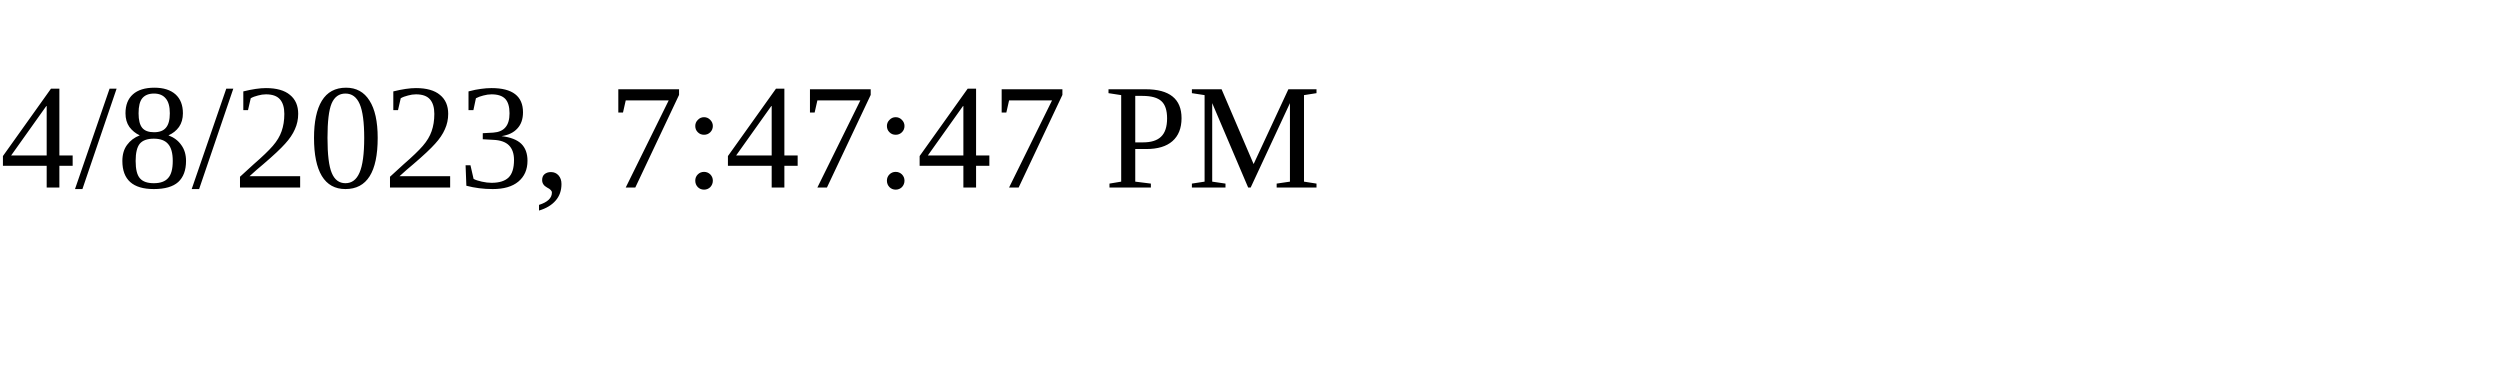
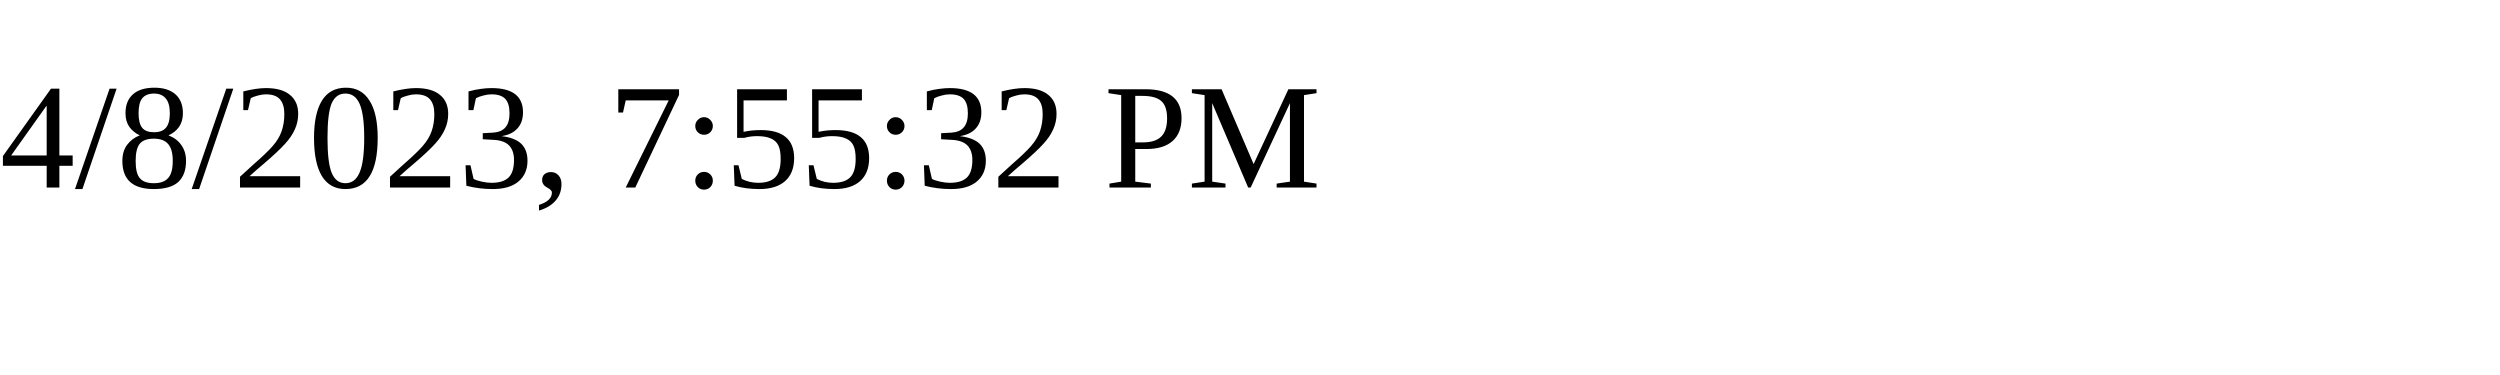
<svg xmlns="http://www.w3.org/2000/svg" height="30" width="200">
-   <text x="0" y="15">4/8/2023, 7:47:47 PM</text>
+   <text x="0" y="15">4/8/2023, 7:55:32 PM</text>
</svg>
